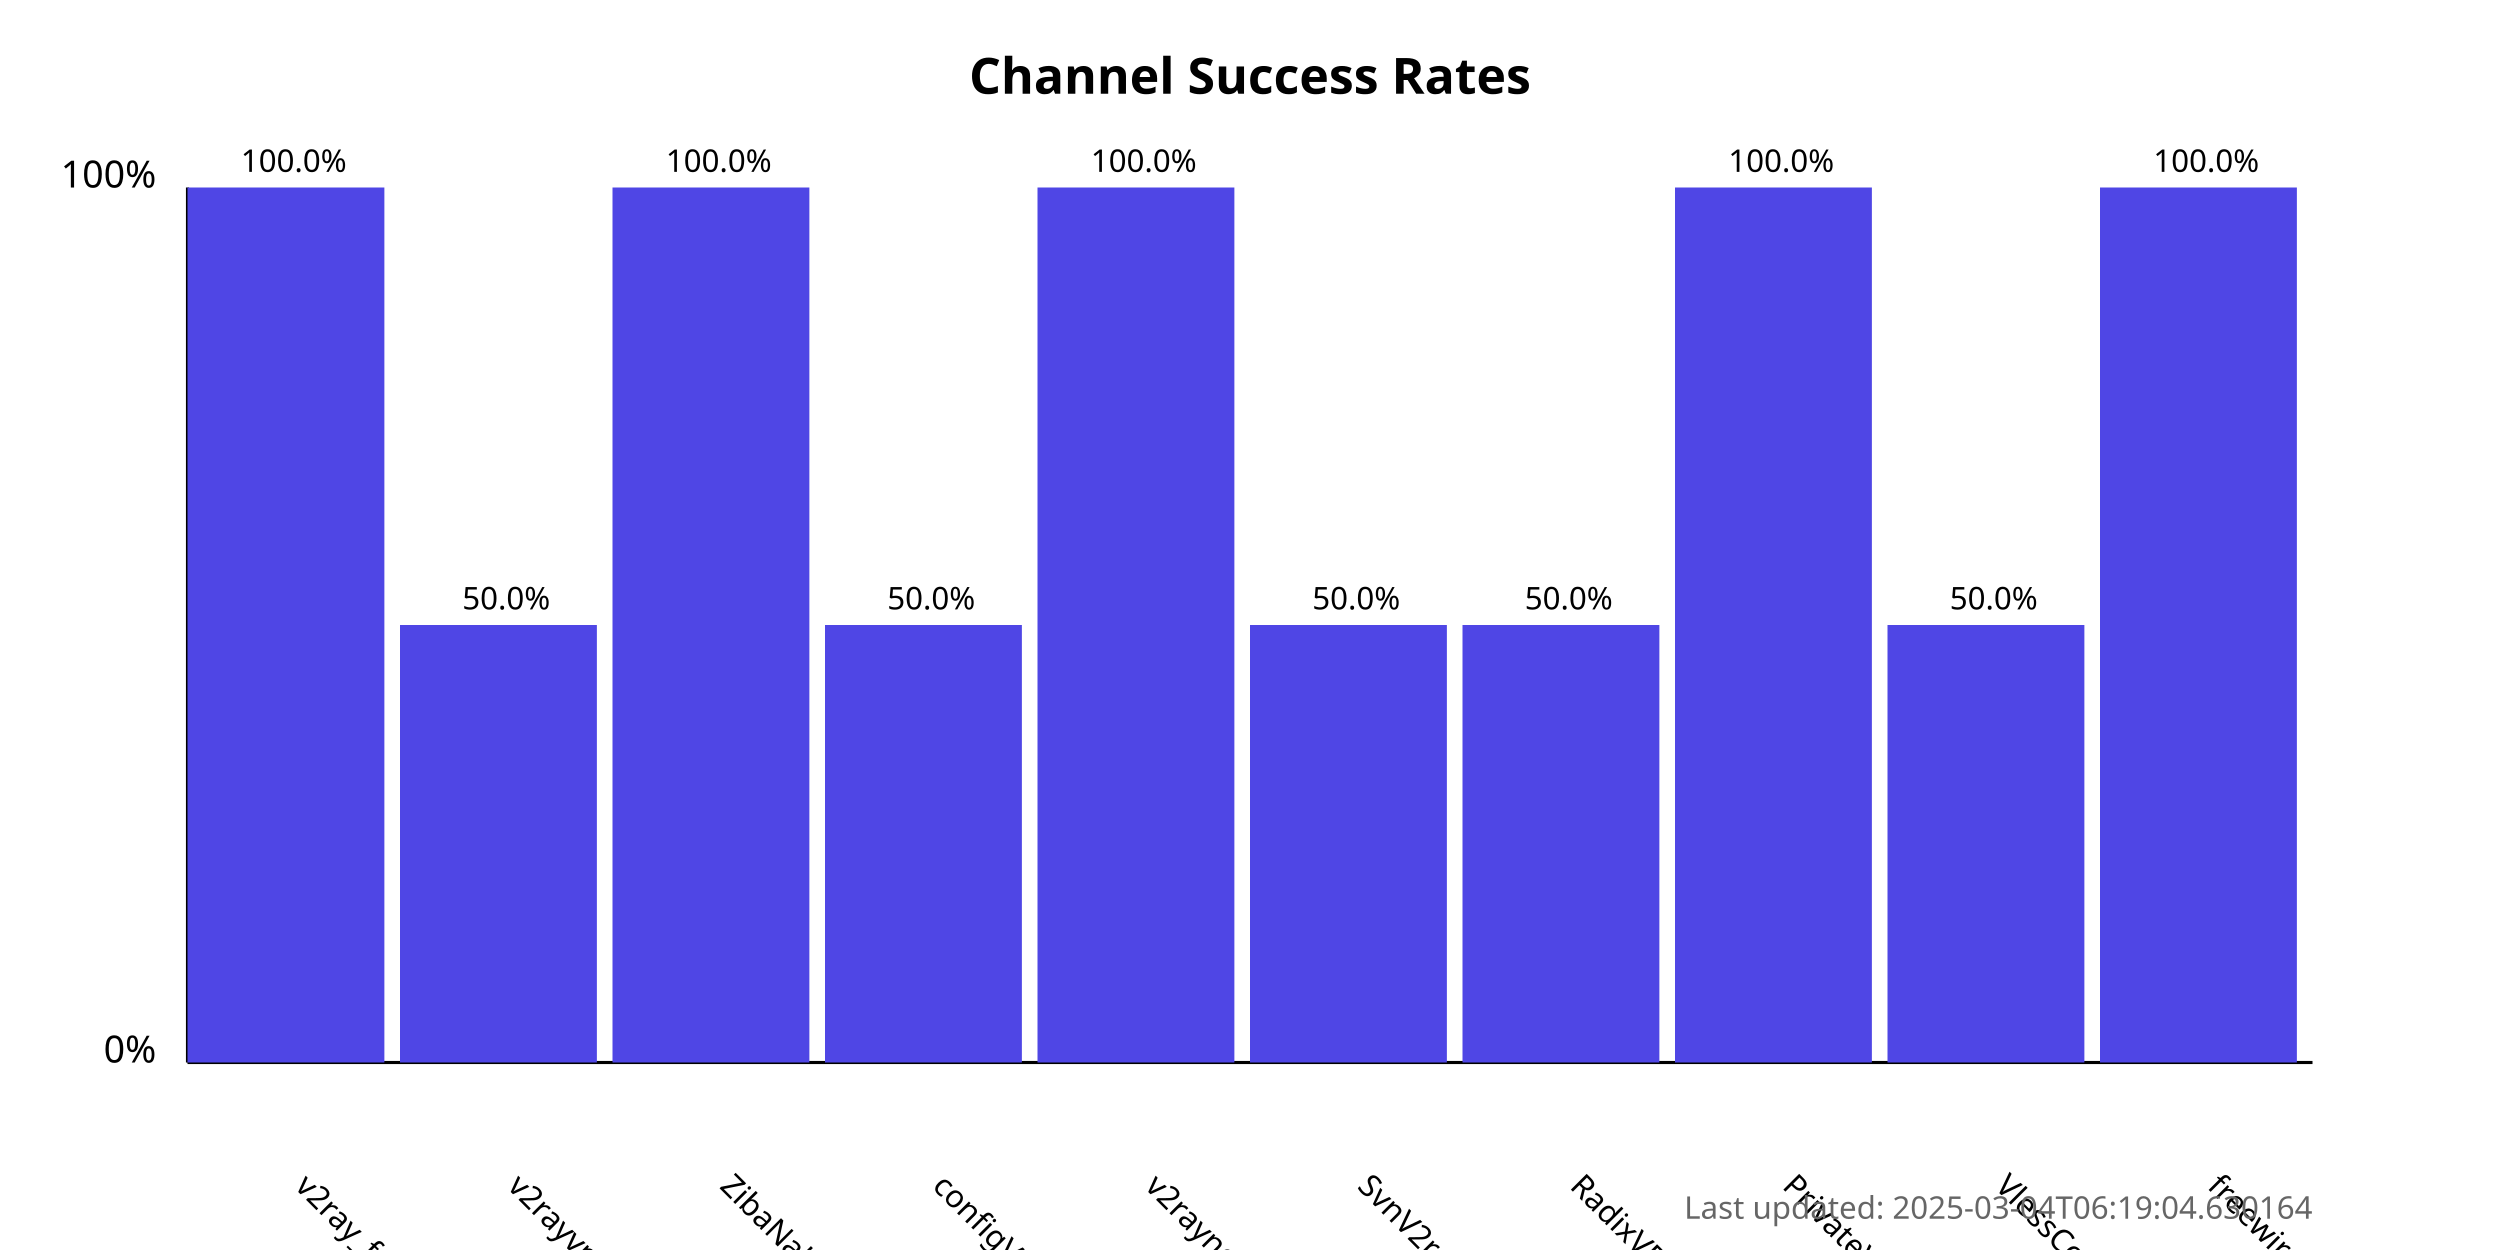
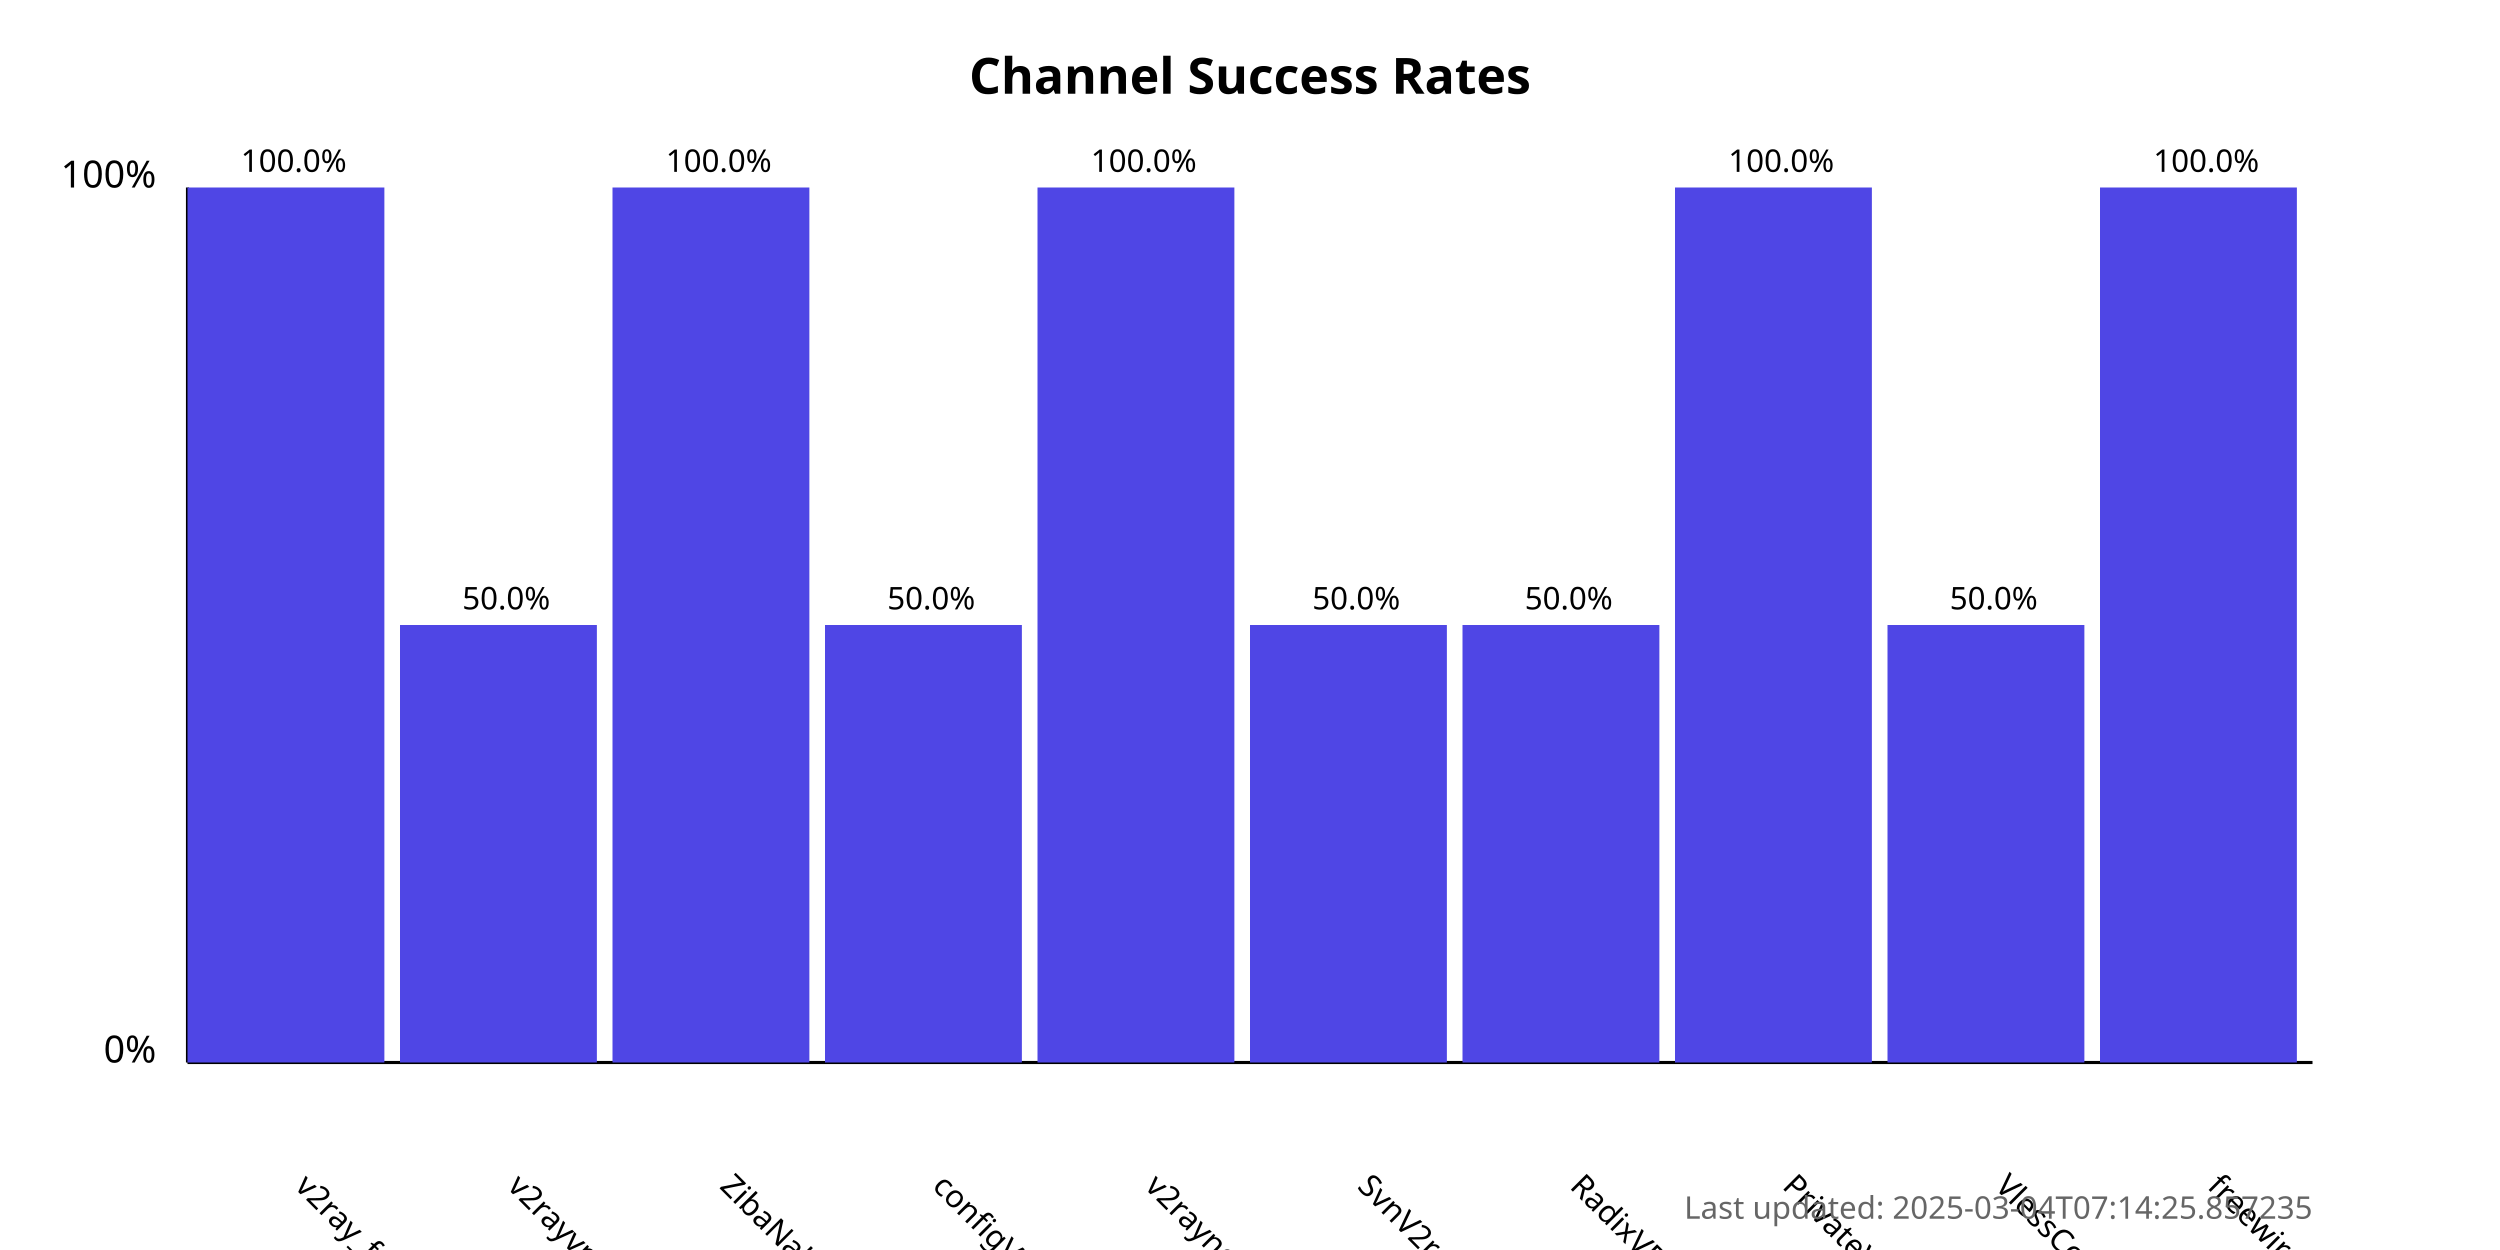
<svg xmlns="http://www.w3.org/2000/svg" width="800" height="400">
  <style>
            .chart-title { font: bold 16px sans-serif; }
            .axis-label { font: 12px sans-serif; }
            .tick-label { font: 10px sans-serif; }
            .bar { fill: #4f46e5; }
            .bar:hover { fill: #6366f1; }
            .timestamp { font: 10px sans-serif; fill: #666; }
        </style>
  <text x="400.0" y="30" text-anchor="middle" class="chart-title">
            Channel Success Rates
        </text>
  <line x1="60" y1="340" x2="60" y2="60" stroke="black" stroke-width="1" />
  <line x1="60" y1="340" x2="740" y2="340" stroke="black" stroke-width="1" />
  <text x="50" y="340" text-anchor="end" class="axis-label">0%</text>
  <text x="50" y="60" text-anchor="end" class="axis-label">100%</text>
  <g>
    <rect x="60" y="60.0" width="63.0" height="280.0" class="bar" />
    <text x="94.0" y="380" transform="rotate(45, 94.0, 380)" text-anchor="start" class="tick-label">
                v2ray_free_conf
            </text>
    <text x="94.0" y="55.0" text-anchor="middle" class="tick-label">
                100.0%
            </text>
  </g>
  <g>
    <rect x="128.0" y="200.0" width="63.0" height="140.0" class="bar" />
    <text x="162.0" y="380" transform="rotate(45, 162.0, 380)" text-anchor="start" class="tick-label">
                v2rayvpno
            </text>
    <text x="162.0" y="195.0" text-anchor="middle" class="tick-label">
                50.0%
            </text>
  </g>
  <g>
    <rect x="196.0" y="60.0" width="63.0" height="280.0" class="bar" />
    <text x="230.0" y="380" transform="rotate(45, 230.0, 380)" text-anchor="start" class="tick-label">
                ZibaNabz
            </text>
    <text x="230.0" y="55.0" text-anchor="middle" class="tick-label">
                100.0%
            </text>
  </g>
  <g>
    <rect x="264.0" y="200.0" width="63.0" height="140.0" class="bar" />
    <text x="298.0" y="380" transform="rotate(45, 298.0, 380)" text-anchor="start" class="tick-label">
                configV2rayForFree
            </text>
    <text x="298.0" y="195.0" text-anchor="middle" class="tick-label">
                50.0%
            </text>
  </g>
  <g>
    <rect x="332.0" y="60.0" width="63.0" height="280.0" class="bar" />
    <text x="366.0" y="380" transform="rotate(45, 366.0, 380)" text-anchor="start" class="tick-label">
                v2rayngvpn
            </text>
    <text x="366.0" y="55.0" text-anchor="middle" class="tick-label">
                100.0%
            </text>
  </g>
  <g>
    <rect x="400.0" y="200.0" width="63.0" height="140.0" class="bar" />
    <text x="434.0" y="380" transform="rotate(45, 434.0, 380)" text-anchor="start" class="tick-label">
                SvnV2ray
            </text>
    <text x="434.0" y="195.0" text-anchor="middle" class="tick-label">
                50.0%
            </text>
  </g>
  <g>
    <rect x="468.0" y="200.0" width="63.0" height="140.0" class="bar" />
    <text x="502.0" y="380" transform="rotate(45, 502.0, 380)" text-anchor="start" class="tick-label">
                RadixVPN
            </text>
    <text x="502.0" y="195.0" text-anchor="middle" class="tick-label">
                50.0%
            </text>
  </g>
  <g>
    <rect x="536.0" y="60.0" width="63.0" height="280.0" class="bar" />
    <text x="570.0" y="380" transform="rotate(45, 570.0, 380)" text-anchor="start" class="tick-label">
                PrivateVPNs
            </text>
    <text x="570.0" y="55.0" text-anchor="middle" class="tick-label">
                100.0%
            </text>
  </g>
  <g>
    <rect x="604.0" y="200.0" width="63.0" height="140.0" class="bar" />
    <text x="638.0" y="380" transform="rotate(45, 638.0, 380)" text-anchor="start" class="tick-label">
                VlessConfig
            </text>
    <text x="638.0" y="195.0" text-anchor="middle" class="tick-label">
                50.0%
            </text>
  </g>
  <g>
    <rect x="672.0" y="60.0" width="63.0" height="280.0" class="bar" />
    <text x="706.0" y="380" transform="rotate(45, 706.0, 380)" text-anchor="start" class="tick-label">
                freewireguard
            </text>
    <text x="706.0" y="55.0" text-anchor="middle" class="tick-label">
                100.0%
            </text>
  </g>
  <text x="740" y="390" text-anchor="end" class="timestamp">
-             Last updated: 2025-03-04T06:19:04.630164
+             Last updated: 2025-03-04T07:14:25.857235
        </text>
</svg>
